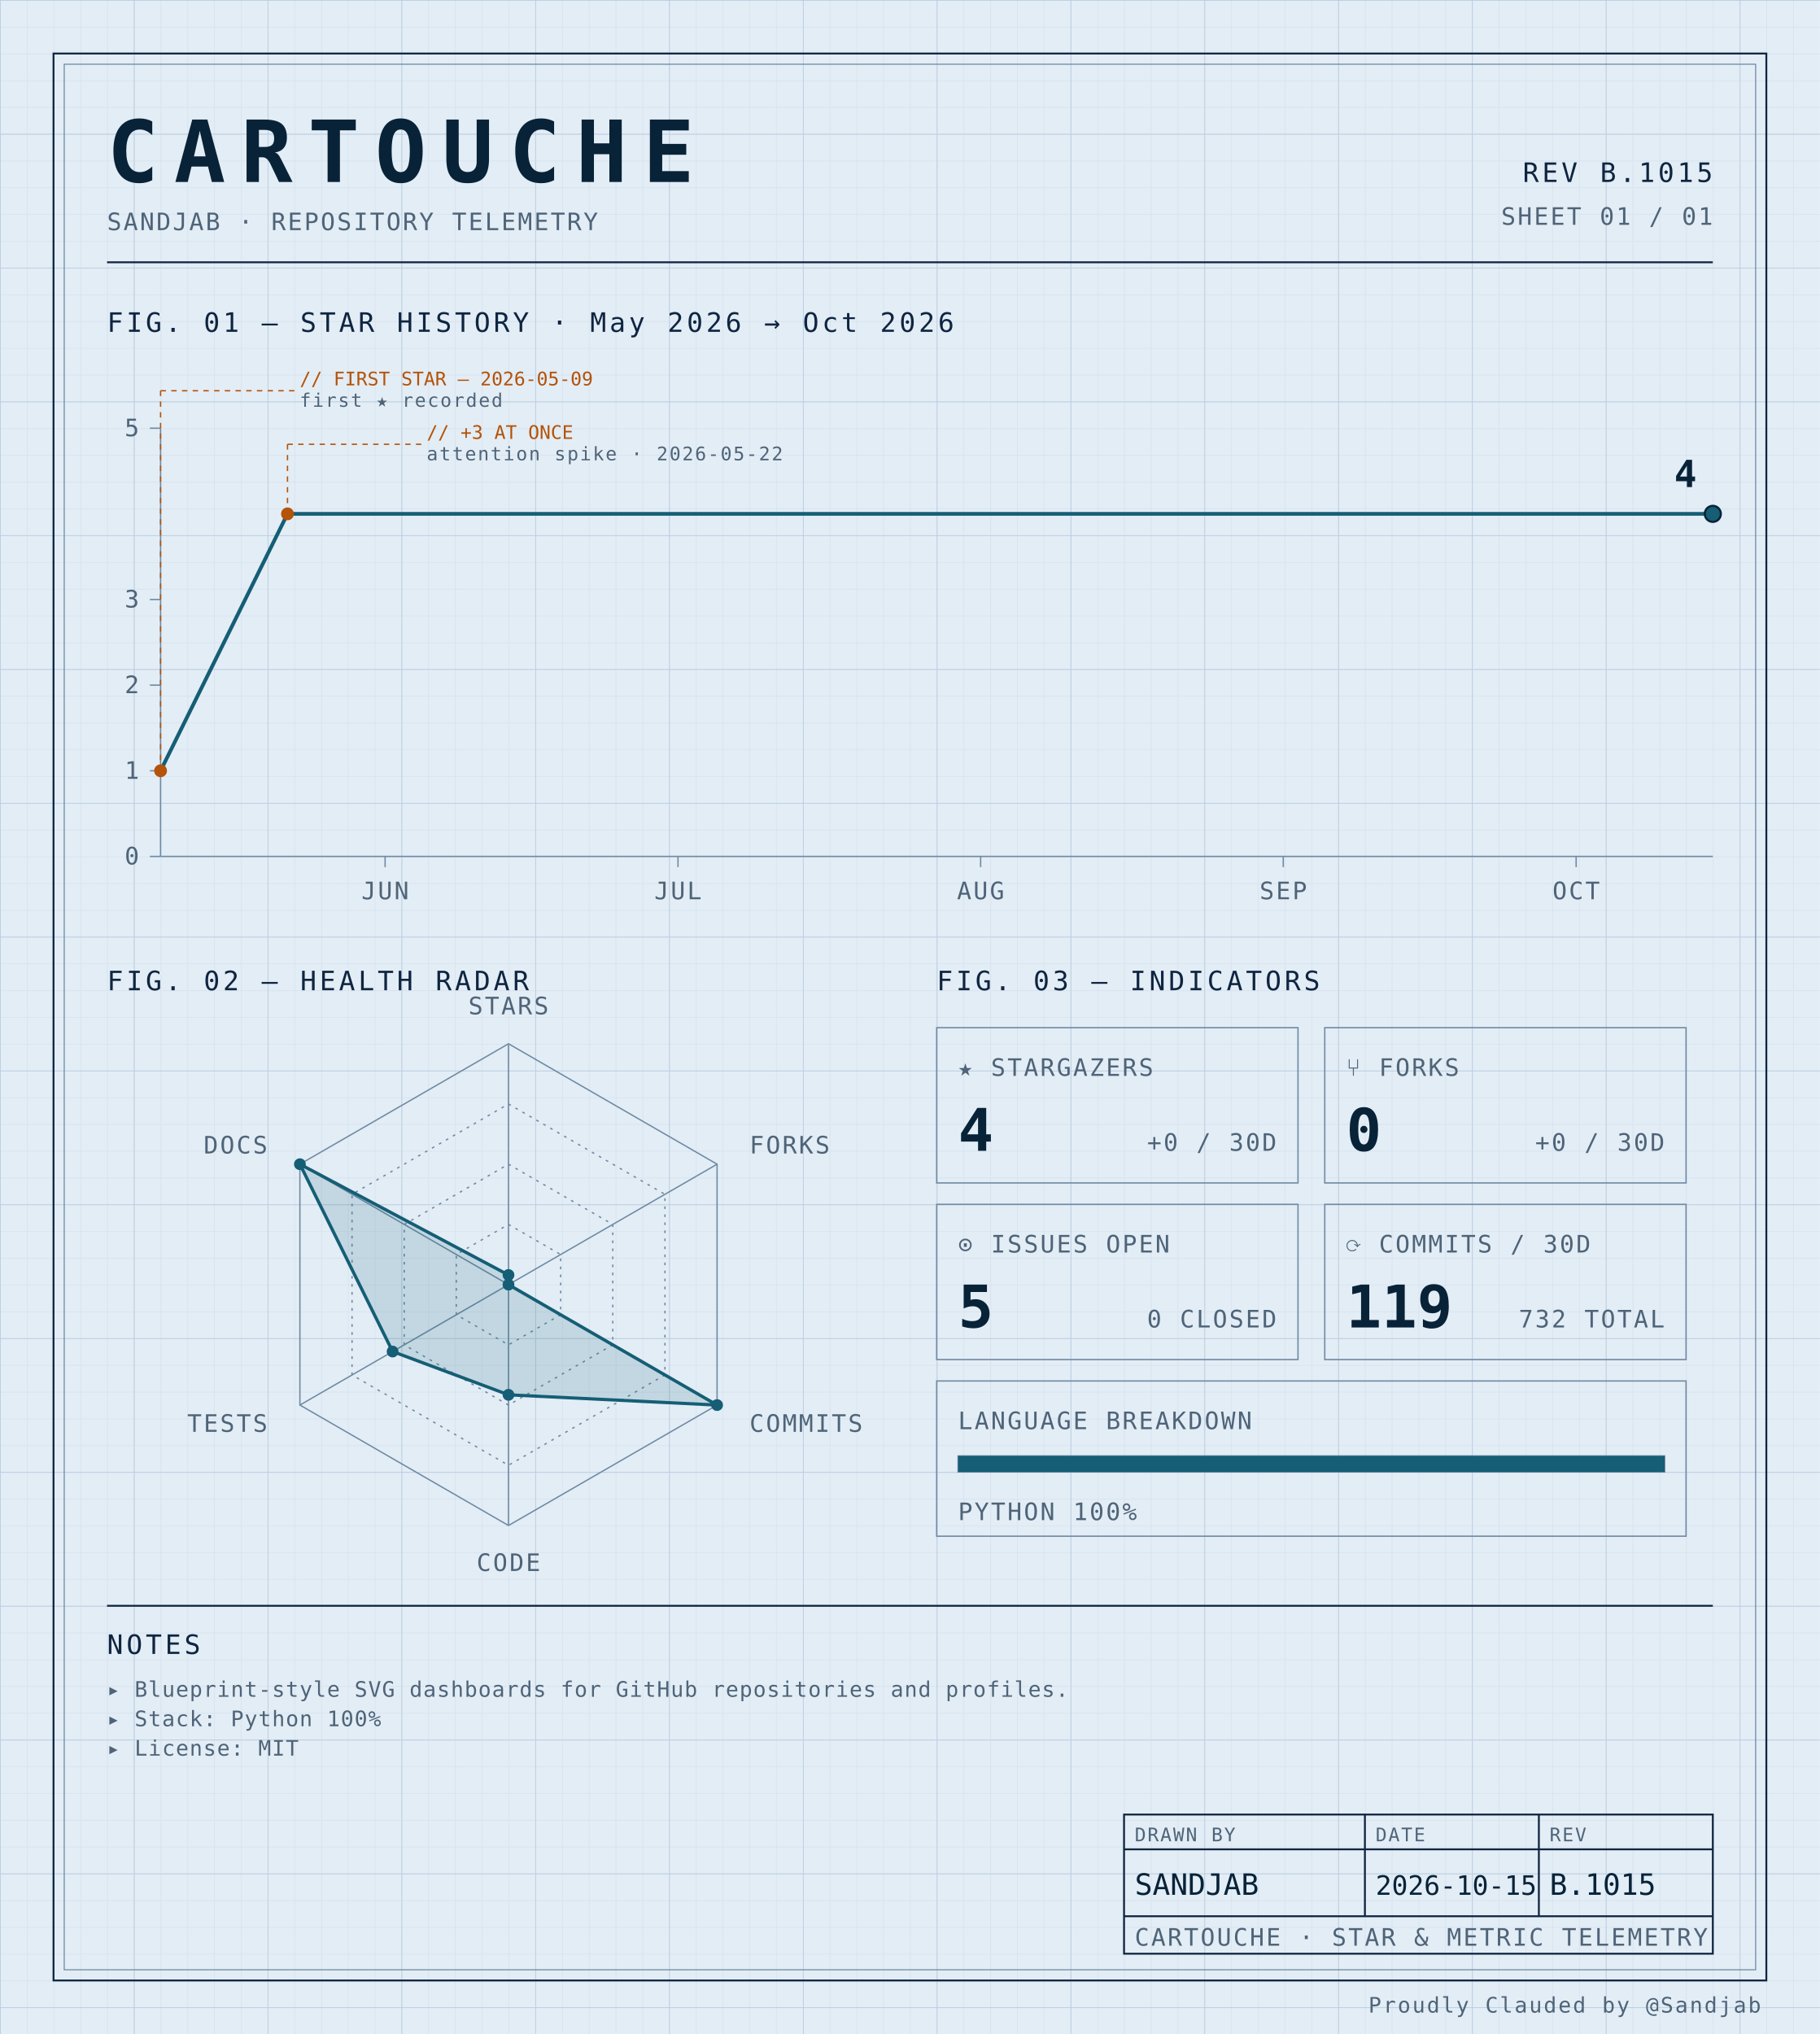
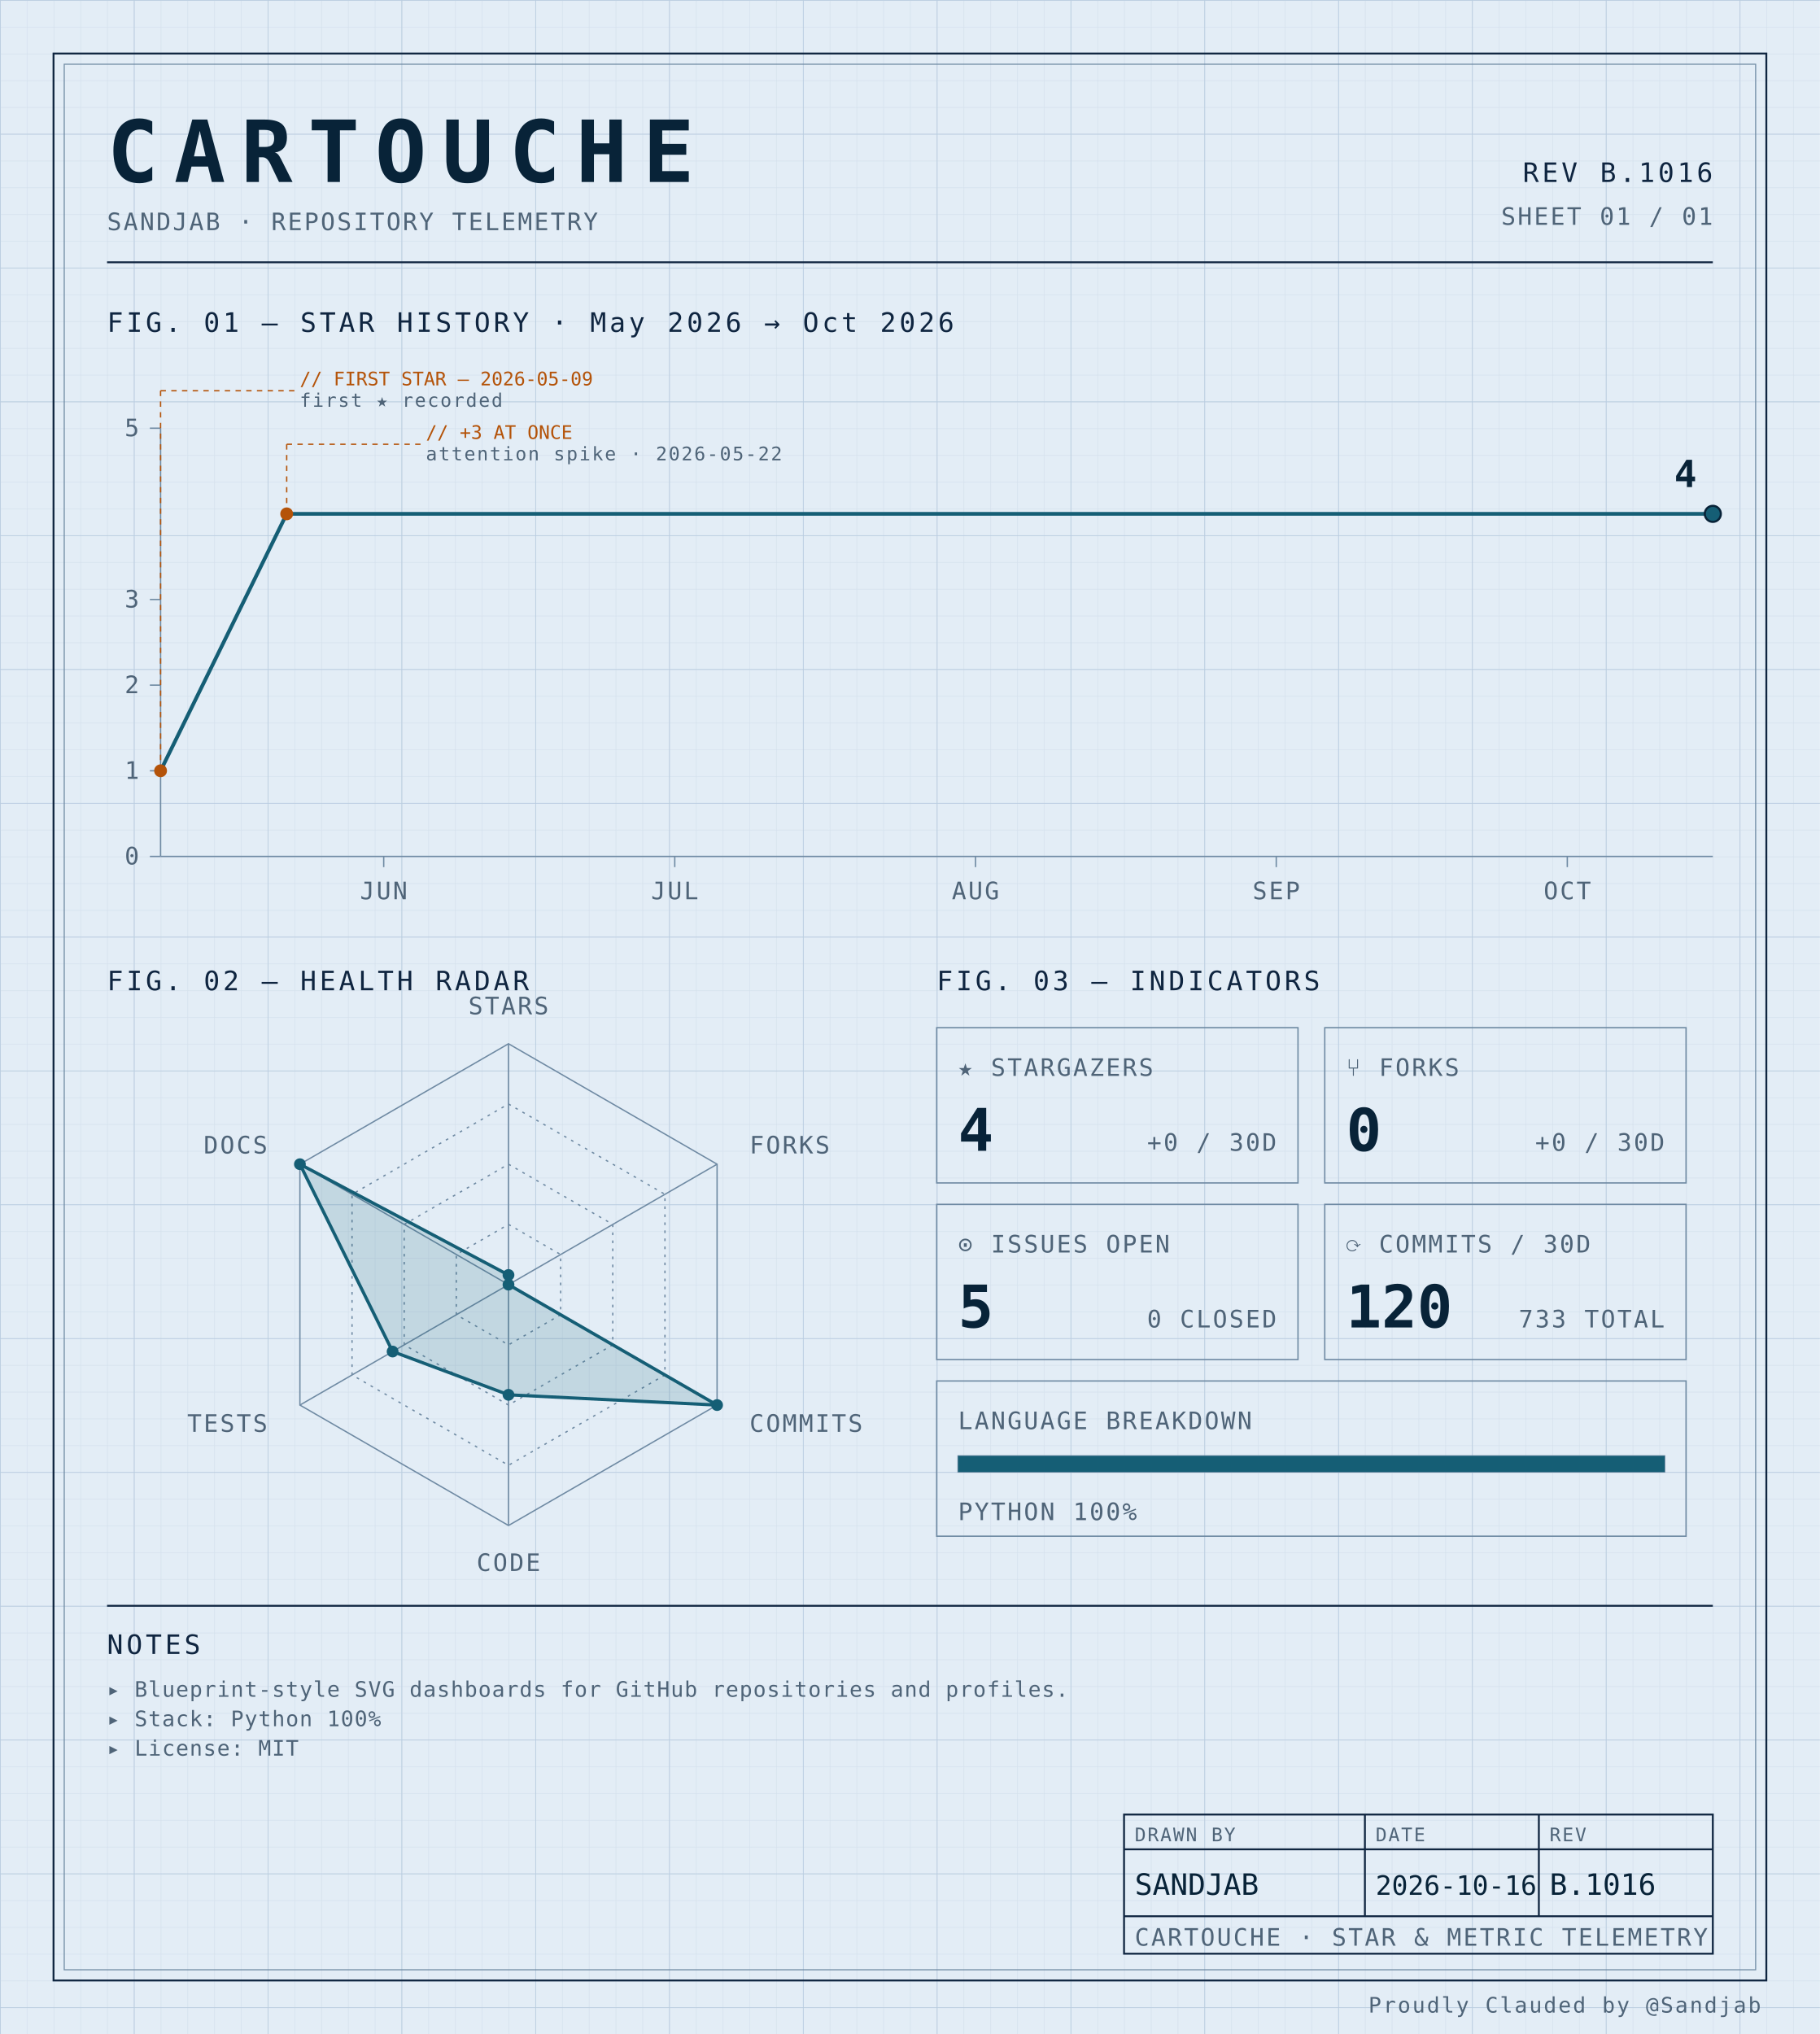
<svg xmlns="http://www.w3.org/2000/svg" width="100%" viewBox="0 0 680 760" role="img">
  <defs>
    <pattern id="grid-fine" width="10" height="10" patternUnits="userSpaceOnUse">
      <path d="M10 0H0V10" fill="none" stroke="#d4e0ec" stroke-width="0.4" />
    </pattern>
    <pattern id="grid-major" width="50" height="50" patternUnits="userSpaceOnUse">
      <path d="M50 0H0V50" fill="none" stroke="#b8cce0" stroke-width="0.5" />
    </pattern>
  </defs>
  <rect x="0" y="0" width="680" height="760" fill="#e3edf6" />
  <rect x="0" y="0" width="680" height="760" fill="url(#grid-fine)" />
  <rect x="0" y="0" width="680" height="760" fill="url(#grid-major)" />
  <rect x="20" y="20" width="640" height="720" fill="none" stroke="#0f2540" stroke-width="0.7" />
  <rect x="24" y="24" width="632" height="712" fill="none" stroke="#6f8aa3" stroke-width="0.4" />
  <text x="40" y="68" font-family="ui-monospace, 'SF Mono', 'JetBrains Mono', 'Cascadia Code', Consolas, monospace" font-size="32" font-weight="700" fill="#082338" text-anchor="start" letter-spacing="0.18em">CARTOUCHE</text>
  <text x="40" y="86" font-family="ui-monospace, 'SF Mono', 'JetBrains Mono', 'Cascadia Code', Consolas, monospace" font-size="9" font-weight="400" fill="#4f6478" text-anchor="start" letter-spacing="0.08em">SANDJAB · REPOSITORY TELEMETRY</text>
-   <text x="640" y="68" font-family="ui-monospace, 'SF Mono', 'JetBrains Mono', 'Cascadia Code', Consolas, monospace" font-size="10" font-weight="400" fill="#0f2540" text-anchor="end" letter-spacing="0.12em">REV B.1015</text>
+   <text x="640" y="68" font-family="ui-monospace, 'SF Mono', 'JetBrains Mono', 'Cascadia Code', Consolas, monospace" font-size="10" font-weight="400" fill="#0f2540" text-anchor="end" letter-spacing="0.12em">REV B.1016</text>
  <text x="640" y="84" font-family="ui-monospace, 'SF Mono', 'JetBrains Mono', 'Cascadia Code', Consolas, monospace" font-size="9" font-weight="400" fill="#4f6478" text-anchor="end" letter-spacing="0.08em">SHEET 01 / 01</text>
  <line x1="40" y1="98" x2="640" y2="98" stroke="#0f2540" stroke-width="0.7" />
  <text x="40" y="124" font-family="ui-monospace, 'SF Mono', 'JetBrains Mono', 'Cascadia Code', Consolas, monospace" font-size="10" font-weight="400" fill="#0f2540" text-anchor="start" letter-spacing="0.12em">FIG. 01 — STAR HISTORY · May 2026 → Oct 2026</text>
  <line x1="60" y1="160" x2="60" y2="320" stroke="#6f8aa3" stroke-width="0.5" />
  <line x1="60" y1="320" x2="640" y2="320" stroke="#6f8aa3" stroke-width="0.5" />
  <line x1="56" y1="320.0" x2="60" y2="320.0" stroke="#6f8aa3" stroke-width="0.5" />
  <text x="52" y="323.0" font-family="ui-monospace, 'SF Mono', 'JetBrains Mono', 'Cascadia Code', Consolas, monospace" font-size="9" font-weight="400" fill="#4f6478" text-anchor="end" letter-spacing="0.08em">0</text>
  <line x1="56" y1="288.0" x2="60" y2="288.0" stroke="#6f8aa3" stroke-width="0.5" />
  <text x="52" y="291.0" font-family="ui-monospace, 'SF Mono', 'JetBrains Mono', 'Cascadia Code', Consolas, monospace" font-size="9" font-weight="400" fill="#4f6478" text-anchor="end" letter-spacing="0.08em">1</text>
  <line x1="56" y1="256.0" x2="60" y2="256.0" stroke="#6f8aa3" stroke-width="0.5" />
  <text x="52" y="259.0" font-family="ui-monospace, 'SF Mono', 'JetBrains Mono', 'Cascadia Code', Consolas, monospace" font-size="9" font-weight="400" fill="#4f6478" text-anchor="end" letter-spacing="0.08em">2</text>
  <line x1="56" y1="224.0" x2="60" y2="224.0" stroke="#6f8aa3" stroke-width="0.5" />
  <text x="52" y="227.0" font-family="ui-monospace, 'SF Mono', 'JetBrains Mono', 'Cascadia Code', Consolas, monospace" font-size="9" font-weight="400" fill="#4f6478" text-anchor="end" letter-spacing="0.08em">3</text>
  <line x1="56" y1="160.0" x2="60" y2="160.0" stroke="#6f8aa3" stroke-width="0.5" />
  <text x="52" y="163.0" font-family="ui-monospace, 'SF Mono', 'JetBrains Mono', 'Cascadia Code', Consolas, monospace" font-size="9" font-weight="400" fill="#4f6478" text-anchor="end" letter-spacing="0.08em">5</text>
-   <line x1="143.899" y1="320" x2="143.899" y2="324" stroke="#6f8aa3" stroke-width="0.5" />
-   <text x="143.899" y="336" font-family="ui-monospace, 'SF Mono', 'JetBrains Mono', 'Cascadia Code', Consolas, monospace" font-size="9" font-weight="400" fill="#4f6478" text-anchor="middle" letter-spacing="0.08em">JUN</text>
-   <line x1="253.333" y1="320" x2="253.333" y2="324" stroke="#6f8aa3" stroke-width="0.5" />
-   <text x="253.333" y="336" font-family="ui-monospace, 'SF Mono', 'JetBrains Mono', 'Cascadia Code', Consolas, monospace" font-size="9" font-weight="400" fill="#4f6478" text-anchor="middle" letter-spacing="0.08em">JUL</text>
-   <line x1="366.415" y1="320" x2="366.415" y2="324" stroke="#6f8aa3" stroke-width="0.5" />
-   <text x="366.415" y="336" font-family="ui-monospace, 'SF Mono', 'JetBrains Mono', 'Cascadia Code', Consolas, monospace" font-size="9" font-weight="400" fill="#4f6478" text-anchor="middle" letter-spacing="0.08em">AUG</text>
-   <line x1="479.497" y1="320" x2="479.497" y2="324" stroke="#6f8aa3" stroke-width="0.5" />
-   <text x="479.497" y="336" font-family="ui-monospace, 'SF Mono', 'JetBrains Mono', 'Cascadia Code', Consolas, monospace" font-size="9" font-weight="400" fill="#4f6478" text-anchor="middle" letter-spacing="0.08em">SEP</text>
-   <line x1="588.931" y1="320" x2="588.931" y2="324" stroke="#6f8aa3" stroke-width="0.5" />
-   <text x="588.931" y="336" font-family="ui-monospace, 'SF Mono', 'JetBrains Mono', 'Cascadia Code', Consolas, monospace" font-size="9" font-weight="400" fill="#4f6478" text-anchor="middle" letter-spacing="0.08em">OCT</text>
-   <path d="M 60.00,288.00 L 107.42,192.00 154.84,192.00 202.26,192.00 249.69,192.00 297.11,192.00 344.53,192.00 391.95,192.00 439.37,192.00 486.79,192.00 534.21,192.00 581.64,192.00 629.06,192.00 640.00,192.00" fill="none" stroke="#155e75" stroke-width="1.4" stroke-linejoin="round" stroke-linecap="round" />
+   <line x1="143.375" y1="320" x2="143.375" y2="324" stroke="#6f8aa3" stroke-width="0.5" />
+   <text x="143.375" y="336" font-family="ui-monospace, 'SF Mono', 'JetBrains Mono', 'Cascadia Code', Consolas, monospace" font-size="9" font-weight="400" fill="#4f6478" text-anchor="middle" letter-spacing="0.08em">JUN</text>
+   <line x1="252.125" y1="320" x2="252.125" y2="324" stroke="#6f8aa3" stroke-width="0.5" />
+   <text x="252.125" y="336" font-family="ui-monospace, 'SF Mono', 'JetBrains Mono', 'Cascadia Code', Consolas, monospace" font-size="9" font-weight="400" fill="#4f6478" text-anchor="middle" letter-spacing="0.08em">JUL</text>
+   <line x1="364.5" y1="320" x2="364.5" y2="324" stroke="#6f8aa3" stroke-width="0.5" />
+   <text x="364.5" y="336" font-family="ui-monospace, 'SF Mono', 'JetBrains Mono', 'Cascadia Code', Consolas, monospace" font-size="9" font-weight="400" fill="#4f6478" text-anchor="middle" letter-spacing="0.08em">AUG</text>
+   <line x1="476.875" y1="320" x2="476.875" y2="324" stroke="#6f8aa3" stroke-width="0.5" />
+   <text x="476.875" y="336" font-family="ui-monospace, 'SF Mono', 'JetBrains Mono', 'Cascadia Code', Consolas, monospace" font-size="9" font-weight="400" fill="#4f6478" text-anchor="middle" letter-spacing="0.08em">SEP</text>
+   <line x1="585.625" y1="320" x2="585.625" y2="324" stroke="#6f8aa3" stroke-width="0.5" />
+   <text x="585.625" y="336" font-family="ui-monospace, 'SF Mono', 'JetBrains Mono', 'Cascadia Code', Consolas, monospace" font-size="9" font-weight="400" fill="#4f6478" text-anchor="middle" letter-spacing="0.08em">OCT</text>
+   <path d="M 60.00,288.00 L 107.12,192.00 154.25,192.00 201.38,192.00 248.50,192.00 295.62,192.00 342.75,192.00 389.88,192.00 437.00,192.00 484.12,192.00 531.25,192.00 578.38,192.00 625.50,192.00 640.00,192.00" fill="none" stroke="#155e75" stroke-width="1.4" stroke-linejoin="round" stroke-linecap="round" />
  <circle cx="60.0" cy="288.0" r="2.4" fill="#b45309" />
  <line x1="60.0" y1="288.0" x2="60.0" y2="146" stroke="#b45309" stroke-width="0.5" stroke-dasharray="2,2" fill="none" />
  <line x1="60.0" y1="146" x2="110.0" y2="146" stroke="#b45309" stroke-width="0.5" stroke-dasharray="2,2" fill="none" />
  <text x="112.0" y="144" font-family="ui-monospace, 'SF Mono', 'JetBrains Mono', 'Cascadia Code', Consolas, monospace" font-size="7" font-weight="400" fill="#b45309" text-anchor="start" letter-spacing="normal">// FIRST STAR — 2026-05-09</text>
  <text x="112.0" y="152" font-family="ui-monospace, 'SF Mono', 'JetBrains Mono', 'Cascadia Code', Consolas, monospace" font-size="7" font-weight="400" fill="#4f6478" text-anchor="start" letter-spacing="0.08em">first ★ recorded</text>
-   <circle cx="107.421" cy="192.0" r="2.4" fill="#b45309" />
-   <line x1="107.421" y1="192.0" x2="107.421" y2="166" stroke="#b45309" stroke-width="0.5" stroke-dasharray="2,2" fill="none" />
-   <line x1="107.421" y1="166" x2="157.421" y2="166" stroke="#b45309" stroke-width="0.5" stroke-dasharray="2,2" fill="none" />
-   <text x="159.421" y="164" font-family="ui-monospace, 'SF Mono', 'JetBrains Mono', 'Cascadia Code', Consolas, monospace" font-size="7" font-weight="400" fill="#b45309" text-anchor="start" letter-spacing="normal">// +3 AT ONCE</text>
-   <text x="159.421" y="172" font-family="ui-monospace, 'SF Mono', 'JetBrains Mono', 'Cascadia Code', Consolas, monospace" font-size="7" font-weight="400" fill="#4f6478" text-anchor="start" letter-spacing="0.08em">attention spike · 2026-05-22</text>
+   <circle cx="107.125" cy="192.0" r="2.4" fill="#b45309" />
+   <line x1="107.125" y1="192.0" x2="107.125" y2="166" stroke="#b45309" stroke-width="0.5" stroke-dasharray="2,2" fill="none" />
+   <line x1="107.125" y1="166" x2="157.125" y2="166" stroke="#b45309" stroke-width="0.5" stroke-dasharray="2,2" fill="none" />
+   <text x="159.125" y="164" font-family="ui-monospace, 'SF Mono', 'JetBrains Mono', 'Cascadia Code', Consolas, monospace" font-size="7" font-weight="400" fill="#b45309" text-anchor="start" letter-spacing="normal">// +3 AT ONCE</text>
+   <text x="159.125" y="172" font-family="ui-monospace, 'SF Mono', 'JetBrains Mono', 'Cascadia Code', Consolas, monospace" font-size="7" font-weight="400" fill="#4f6478" text-anchor="start" letter-spacing="0.08em">attention spike · 2026-05-22</text>
  <circle cx="640.0" cy="192.0" r="3" fill="#155e75" stroke="#082338" stroke-width="0.8" />
  <text x="634.0" y="182.0" font-family="ui-monospace, 'SF Mono', 'JetBrains Mono', 'Cascadia Code', Consolas, monospace" font-size="14" font-weight="700" fill="#082338" text-anchor="end" letter-spacing="normal">4</text>
  <text x="40" y="370" font-family="ui-monospace, 'SF Mono', 'JetBrains Mono', 'Cascadia Code', Consolas, monospace" font-size="10" font-weight="400" fill="#0f2540" text-anchor="start" letter-spacing="0.12em">FIG. 02 — HEALTH RADAR</text>
  <g transform="translate(190 480)">
    <polygon points="0.00,-90.00 77.94,-45.00 77.94,45.00 0.00,90.00 -77.94,45.00 -77.94,-45.00" fill="none" stroke="#6f8aa3" stroke-width="0.5" />
    <polygon points="0.00,-67.50 58.46,-33.75 58.46,33.75 0.00,67.50 -58.46,33.75 -58.46,-33.75" fill="none" stroke="#6f8aa3" stroke-width="0.5" stroke-dasharray="1,2" />
    <polygon points="0.00,-45.00 38.97,-22.50 38.97,22.50 0.00,45.00 -38.97,22.50 -38.97,-22.50" fill="none" stroke="#6f8aa3" stroke-width="0.5" stroke-dasharray="1,2" />
    <polygon points="0.00,-22.50 19.49,-11.25 19.49,11.25 0.00,22.50 -19.49,11.25 -19.49,-11.25" fill="none" stroke="#6f8aa3" stroke-width="0.5" stroke-dasharray="1,2" />
    <line x1="0" y1="0" x2="0.00" y2="-90.00" stroke="#6f8aa3" stroke-width="0.5" />
    <line x1="0" y1="0" x2="77.94" y2="-45.00" stroke="#6f8aa3" stroke-width="0.5" />
    <line x1="0" y1="0" x2="77.94" y2="45.00" stroke="#6f8aa3" stroke-width="0.5" />
    <line x1="0" y1="0" x2="0.00" y2="90.00" stroke="#6f8aa3" stroke-width="0.5" />
    <line x1="0" y1="0" x2="-77.94" y2="45.00" stroke="#6f8aa3" stroke-width="0.5" />
    <line x1="0" y1="0" x2="-77.94" y2="-45.00" stroke="#6f8aa3" stroke-width="0.5" />
    <polygon points="0.00,-3.60 0.00,0.00 77.94,45.00 0.00,41.17 -43.30,25.00 -77.94,-45.00" fill="#155e75" fill-opacity="0.16" stroke="#155e75" stroke-width="1.2" />
    <circle cx="0.00" cy="-3.60" r="2.2" fill="#155e75" />
    <circle cx="0.00" cy="0.00" r="2.2" fill="#155e75" />
    <circle cx="77.94" cy="45.00" r="2.2" fill="#155e75" />
    <circle cx="0.00" cy="41.17" r="2.2" fill="#155e75" />
    <circle cx="-43.30" cy="25.00" r="2.2" fill="#155e75" />
    <circle cx="-77.94" cy="-45.00" r="2.2" fill="#155e75" />
    <text x="6.3681633555662356e-15" y="-101" font-family="ui-monospace, 'SF Mono', 'JetBrains Mono', 'Cascadia Code', Consolas, monospace" font-size="9" font-weight="400" fill="#4f6478" text-anchor="middle" letter-spacing="0.08em">STARS</text>
    <text x="90.067" y="-49" font-family="ui-monospace, 'SF Mono', 'JetBrains Mono', 'Cascadia Code', Consolas, monospace" font-size="9" font-weight="400" fill="#4f6478" text-anchor="start" letter-spacing="0.08em">FORKS</text>
    <text x="90.067" y="55" font-family="ui-monospace, 'SF Mono', 'JetBrains Mono', 'Cascadia Code', Consolas, monospace" font-size="9" font-weight="400" fill="#4f6478" text-anchor="start" letter-spacing="0.08em">COMMITS</text>
    <text x="6.3681633555662356e-15" y="107" font-family="ui-monospace, 'SF Mono', 'JetBrains Mono', 'Cascadia Code', Consolas, monospace" font-size="9" font-weight="400" fill="#4f6478" text-anchor="middle" letter-spacing="0.08em">CODE</text>
    <text x="-90.067" y="55" font-family="ui-monospace, 'SF Mono', 'JetBrains Mono', 'Cascadia Code', Consolas, monospace" font-size="9" font-weight="400" fill="#4f6478" text-anchor="end" letter-spacing="0.08em">TESTS</text>
    <text x="-90.067" y="-49" font-family="ui-monospace, 'SF Mono', 'JetBrains Mono', 'Cascadia Code', Consolas, monospace" font-size="9" font-weight="400" fill="#4f6478" text-anchor="end" letter-spacing="0.08em">DOCS</text>
  </g>
  <text x="350" y="370" font-family="ui-monospace, 'SF Mono', 'JetBrains Mono', 'Cascadia Code', Consolas, monospace" font-size="10" font-weight="400" fill="#0f2540" text-anchor="start" letter-spacing="0.12em">FIG. 03 — INDICATORS</text>
  <rect x="350" y="384" width="135" height="58" fill="none" stroke="#6f8aa3" stroke-width="0.5" />
  <text x="358" y="402" font-family="ui-monospace, 'SF Mono', 'JetBrains Mono', 'Cascadia Code', Consolas, monospace" font-size="9" font-weight="400" fill="#4f6478" text-anchor="start" letter-spacing="0.08em">★ STARGAZERS</text>
  <text x="358" y="430" font-family="ui-monospace, 'SF Mono', 'JetBrains Mono', 'Cascadia Code', Consolas, monospace" font-size="22" font-weight="700" fill="#082338" text-anchor="start" letter-spacing="normal">4</text>
  <text x="477" y="430" font-family="ui-monospace, 'SF Mono', 'JetBrains Mono', 'Cascadia Code', Consolas, monospace" font-size="9" font-weight="400" fill="#4f6478" text-anchor="end" letter-spacing="0.08em">+0 / 30D</text>
  <rect x="495" y="384" width="135" height="58" fill="none" stroke="#6f8aa3" stroke-width="0.5" />
  <text x="503" y="402" font-family="ui-monospace, 'SF Mono', 'JetBrains Mono', 'Cascadia Code', Consolas, monospace" font-size="9" font-weight="400" fill="#4f6478" text-anchor="start" letter-spacing="0.08em">⑂ FORKS</text>
  <text x="503" y="430" font-family="ui-monospace, 'SF Mono', 'JetBrains Mono', 'Cascadia Code', Consolas, monospace" font-size="22" font-weight="700" fill="#082338" text-anchor="start" letter-spacing="normal">0</text>
  <text x="622" y="430" font-family="ui-monospace, 'SF Mono', 'JetBrains Mono', 'Cascadia Code', Consolas, monospace" font-size="9" font-weight="400" fill="#4f6478" text-anchor="end" letter-spacing="0.08em">+0 / 30D</text>
  <rect x="350" y="450" width="135" height="58" fill="none" stroke="#6f8aa3" stroke-width="0.5" />
  <text x="358" y="468" font-family="ui-monospace, 'SF Mono', 'JetBrains Mono', 'Cascadia Code', Consolas, monospace" font-size="9" font-weight="400" fill="#4f6478" text-anchor="start" letter-spacing="0.08em">⊙ ISSUES OPEN</text>
  <text x="358" y="496" font-family="ui-monospace, 'SF Mono', 'JetBrains Mono', 'Cascadia Code', Consolas, monospace" font-size="22" font-weight="700" fill="#082338" text-anchor="start" letter-spacing="normal">5</text>
  <text x="477" y="496" font-family="ui-monospace, 'SF Mono', 'JetBrains Mono', 'Cascadia Code', Consolas, monospace" font-size="9" font-weight="400" fill="#4f6478" text-anchor="end" letter-spacing="0.08em">0 CLOSED</text>
  <rect x="495" y="450" width="135" height="58" fill="none" stroke="#6f8aa3" stroke-width="0.5" />
  <text x="503" y="468" font-family="ui-monospace, 'SF Mono', 'JetBrains Mono', 'Cascadia Code', Consolas, monospace" font-size="9" font-weight="400" fill="#4f6478" text-anchor="start" letter-spacing="0.08em">⟳ COMMITS / 30D</text>
-   <text x="503" y="496" font-family="ui-monospace, 'SF Mono', 'JetBrains Mono', 'Cascadia Code', Consolas, monospace" font-size="22" font-weight="700" fill="#082338" text-anchor="start" letter-spacing="normal">119</text>
-   <text x="622" y="496" font-family="ui-monospace, 'SF Mono', 'JetBrains Mono', 'Cascadia Code', Consolas, monospace" font-size="9" font-weight="400" fill="#4f6478" text-anchor="end" letter-spacing="0.08em">732 TOTAL</text>
+   <text x="503" y="496" font-family="ui-monospace, 'SF Mono', 'JetBrains Mono', 'Cascadia Code', Consolas, monospace" font-size="22" font-weight="700" fill="#082338" text-anchor="start" letter-spacing="normal">120</text>
+   <text x="622" y="496" font-family="ui-monospace, 'SF Mono', 'JetBrains Mono', 'Cascadia Code', Consolas, monospace" font-size="9" font-weight="400" fill="#4f6478" text-anchor="end" letter-spacing="0.08em">733 TOTAL</text>
  <rect x="350" y="516" width="280" height="58" fill="none" stroke="#6f8aa3" stroke-width="0.5" />
  <text x="358" y="534" font-family="ui-monospace, 'SF Mono', 'JetBrains Mono', 'Cascadia Code', Consolas, monospace" font-size="9" font-weight="400" fill="#4f6478" text-anchor="start" letter-spacing="0.08em">LANGUAGE BREAKDOWN</text>
  <rect x="358" y="544" width="264" height="6" fill="none" stroke="#6f8aa3" stroke-width="0.5" />
  <rect x="358" y="544" width="264.00" height="6" fill="#155e75" />
  <text x="358" y="568" font-family="ui-monospace, 'SF Mono', 'JetBrains Mono', 'Cascadia Code', Consolas, monospace" font-size="9" font-weight="400" fill="#4f6478" text-anchor="start" letter-spacing="0.08em">PYTHON 100%</text>
  <line x1="40" y1="600" x2="640" y2="600" stroke="#0f2540" stroke-width="0.7" />
  <text x="40" y="618" font-family="ui-monospace, 'SF Mono', 'JetBrains Mono', 'Cascadia Code', Consolas, monospace" font-size="10" font-weight="400" fill="#0f2540" text-anchor="start" letter-spacing="0.12em">NOTES</text>
  <text x="40" y="634" font-family="ui-monospace, 'SF Mono', 'JetBrains Mono', 'Cascadia Code', Consolas, monospace" font-size="8" font-weight="400" fill="#4f6478" text-anchor="start" letter-spacing="0.04em">▸ Blueprint-style SVG dashboards for GitHub repositories and profiles.</text>
  <text x="40" y="645" font-family="ui-monospace, 'SF Mono', 'JetBrains Mono', 'Cascadia Code', Consolas, monospace" font-size="8" font-weight="400" fill="#4f6478" text-anchor="start" letter-spacing="0.04em">▸ Stack: Python 100%</text>
  <text x="40" y="656" font-family="ui-monospace, 'SF Mono', 'JetBrains Mono', 'Cascadia Code', Consolas, monospace" font-size="8" font-weight="400" fill="#4f6478" text-anchor="start" letter-spacing="0.04em">▸ License: MIT</text>
  <rect x="420" y="678" width="220" height="52" fill="none" stroke="#0f2540" stroke-width="0.7" />
  <line x1="420" y1="691" x2="640" y2="691" stroke="#0f2540" stroke-width="0.7" />
  <line x1="420" y1="716" x2="640" y2="716" stroke="#0f2540" stroke-width="0.7" />
  <line x1="510" y1="678" x2="510" y2="716" stroke="#0f2540" stroke-width="0.7" />
  <line x1="575" y1="678" x2="575" y2="716" stroke="#0f2540" stroke-width="0.7" />
  <text x="424" y="688" font-family="ui-monospace, 'SF Mono', 'JetBrains Mono', 'Cascadia Code', Consolas, monospace" font-size="7" font-weight="400" fill="#4f6478" text-anchor="start" letter-spacing="0.08em">DRAWN BY</text>
  <text x="514" y="688" font-family="ui-monospace, 'SF Mono', 'JetBrains Mono', 'Cascadia Code', Consolas, monospace" font-size="7" font-weight="400" fill="#4f6478" text-anchor="start" letter-spacing="0.08em">DATE</text>
  <text x="579" y="688" font-family="ui-monospace, 'SF Mono', 'JetBrains Mono', 'Cascadia Code', Consolas, monospace" font-size="7" font-weight="400" fill="#4f6478" text-anchor="start" letter-spacing="0.08em">REV</text>
  <text x="424" y="708" font-family="ui-monospace, 'SF Mono', 'JetBrains Mono', 'Cascadia Code', Consolas, monospace" font-size="11" font-weight="400" fill="#082338" text-anchor="start" letter-spacing="normal">SANDJAB</text>
-   <text x="514" y="708" font-family="ui-monospace, 'SF Mono', 'JetBrains Mono', 'Cascadia Code', Consolas, monospace" font-size="10" font-weight="400" fill="#082338" text-anchor="start" letter-spacing="normal">2026-10-15</text>
-   <text x="579" y="708" font-family="ui-monospace, 'SF Mono', 'JetBrains Mono', 'Cascadia Code', Consolas, monospace" font-size="11" font-weight="400" fill="#082338" text-anchor="start" letter-spacing="normal">B.1015</text>
+   <text x="514" y="708" font-family="ui-monospace, 'SF Mono', 'JetBrains Mono', 'Cascadia Code', Consolas, monospace" font-size="10" font-weight="400" fill="#082338" text-anchor="start" letter-spacing="normal">2026-10-16</text>
+   <text x="579" y="708" font-family="ui-monospace, 'SF Mono', 'JetBrains Mono', 'Cascadia Code', Consolas, monospace" font-size="11" font-weight="400" fill="#082338" text-anchor="start" letter-spacing="normal">B.1016</text>
  <text x="424" y="727" font-family="ui-monospace, 'SF Mono', 'JetBrains Mono', 'Cascadia Code', Consolas, monospace" font-size="9" font-weight="400" fill="#4f6478" text-anchor="start" letter-spacing="0.08em">CARTOUCHE · STAR &amp; METRIC TELEMETRY</text>
  <text x="658" y="752" font-family="ui-monospace, 'SF Mono', 'JetBrains Mono', 'Cascadia Code', Consolas, monospace" font-size="8" font-weight="400" fill="#4f6478" text-anchor="end" letter-spacing="0.08em">Proudly Clauded by @Sandjab</text>
</svg>
